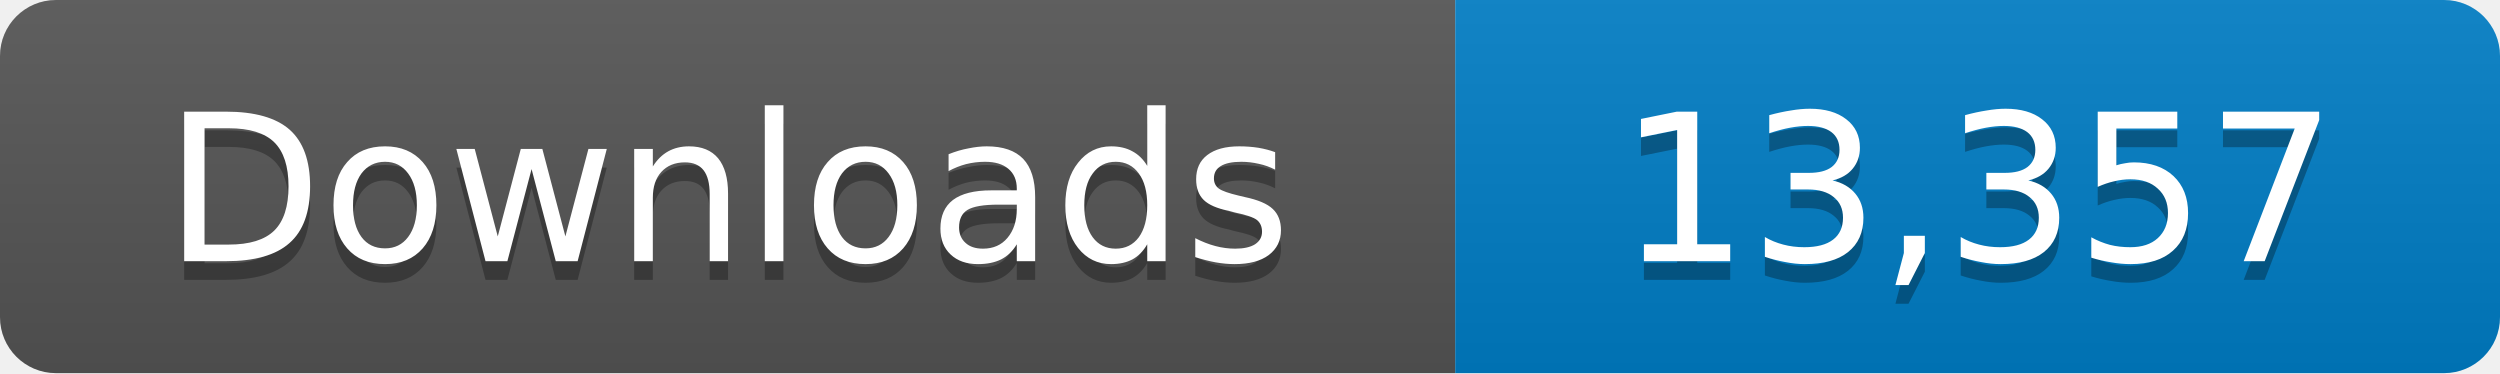
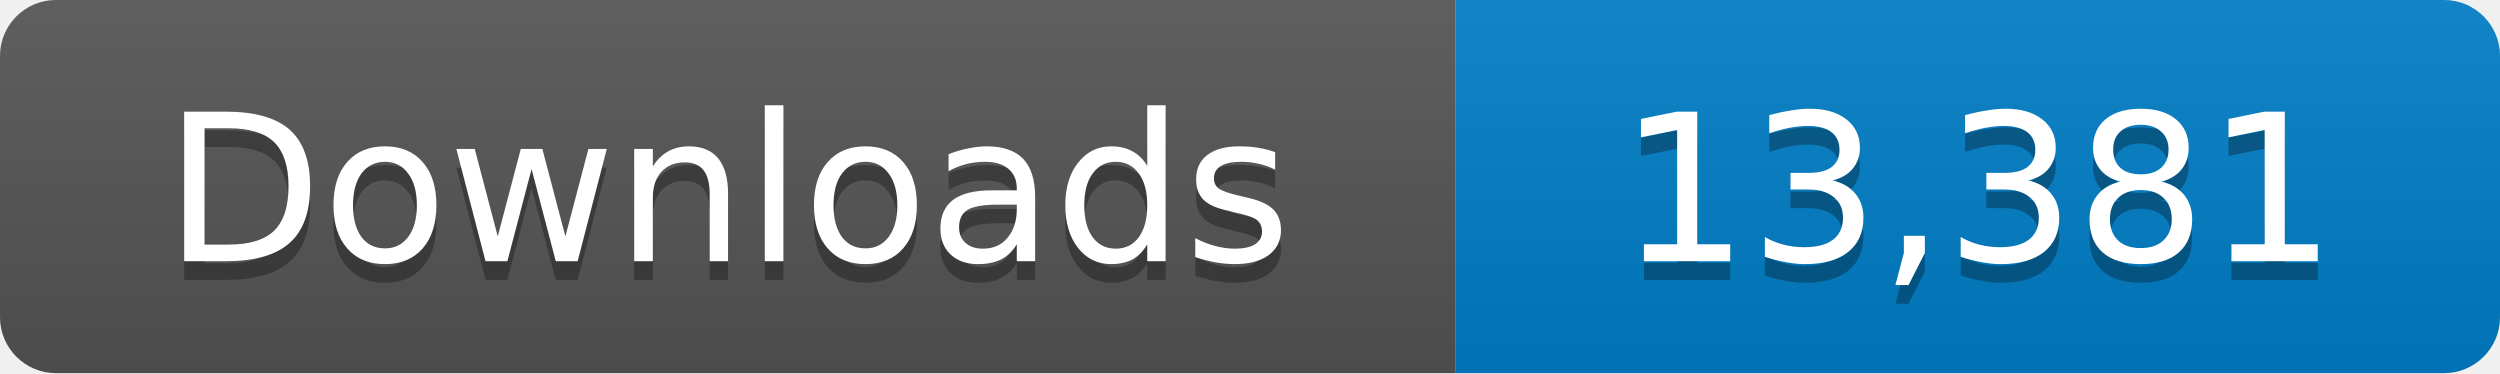
- <svg xmlns="http://www.w3.org/2000/svg" width="134" height="20" role="img" aria-label="Downloads: 13,357">
+ <svg xmlns="http://www.w3.org/2000/svg" width="134" height="20" role="img" aria-label="Downloads: 13,381">
  <linearGradient id="s" x2="0" y2="100%">
    <stop offset="0" stop-color="#bbb" stop-opacity=".1" />
    <stop offset="1" stop-opacity=".1" />
  </linearGradient>
  <clipPath id="r">
    <rect width="134" height="20" rx="3" fill="#fff" />
  </clipPath>
  <g clip-path="url(#r)">
    <path fill="#555" d="M0 0h78v20H0z" />
    <path fill="#007ec6" d="M78 0h56v20H78z" />
    <path fill="url(#s)" d="M0 0h134v20H0z" />
  </g>
  <g fill="#fff" text-anchor="middle" font-family="Verdana,Geneva,DejaVu Sans,sans-serif" font-size="11">
    <text x="39" y="15" fill="#010101" fill-opacity=".3">Downloads</text>
    <text x="39" y="14">Downloads</text>
-     <text x="106" y="15" fill="#010101" fill-opacity=".3">13,357</text>
-     <text x="106" y="14">13,357</text>
+     <text x="106" y="15" fill="#010101" fill-opacity=".3">13,381</text>
+     <text x="106" y="14">13,381</text>
  </g>
</svg>
